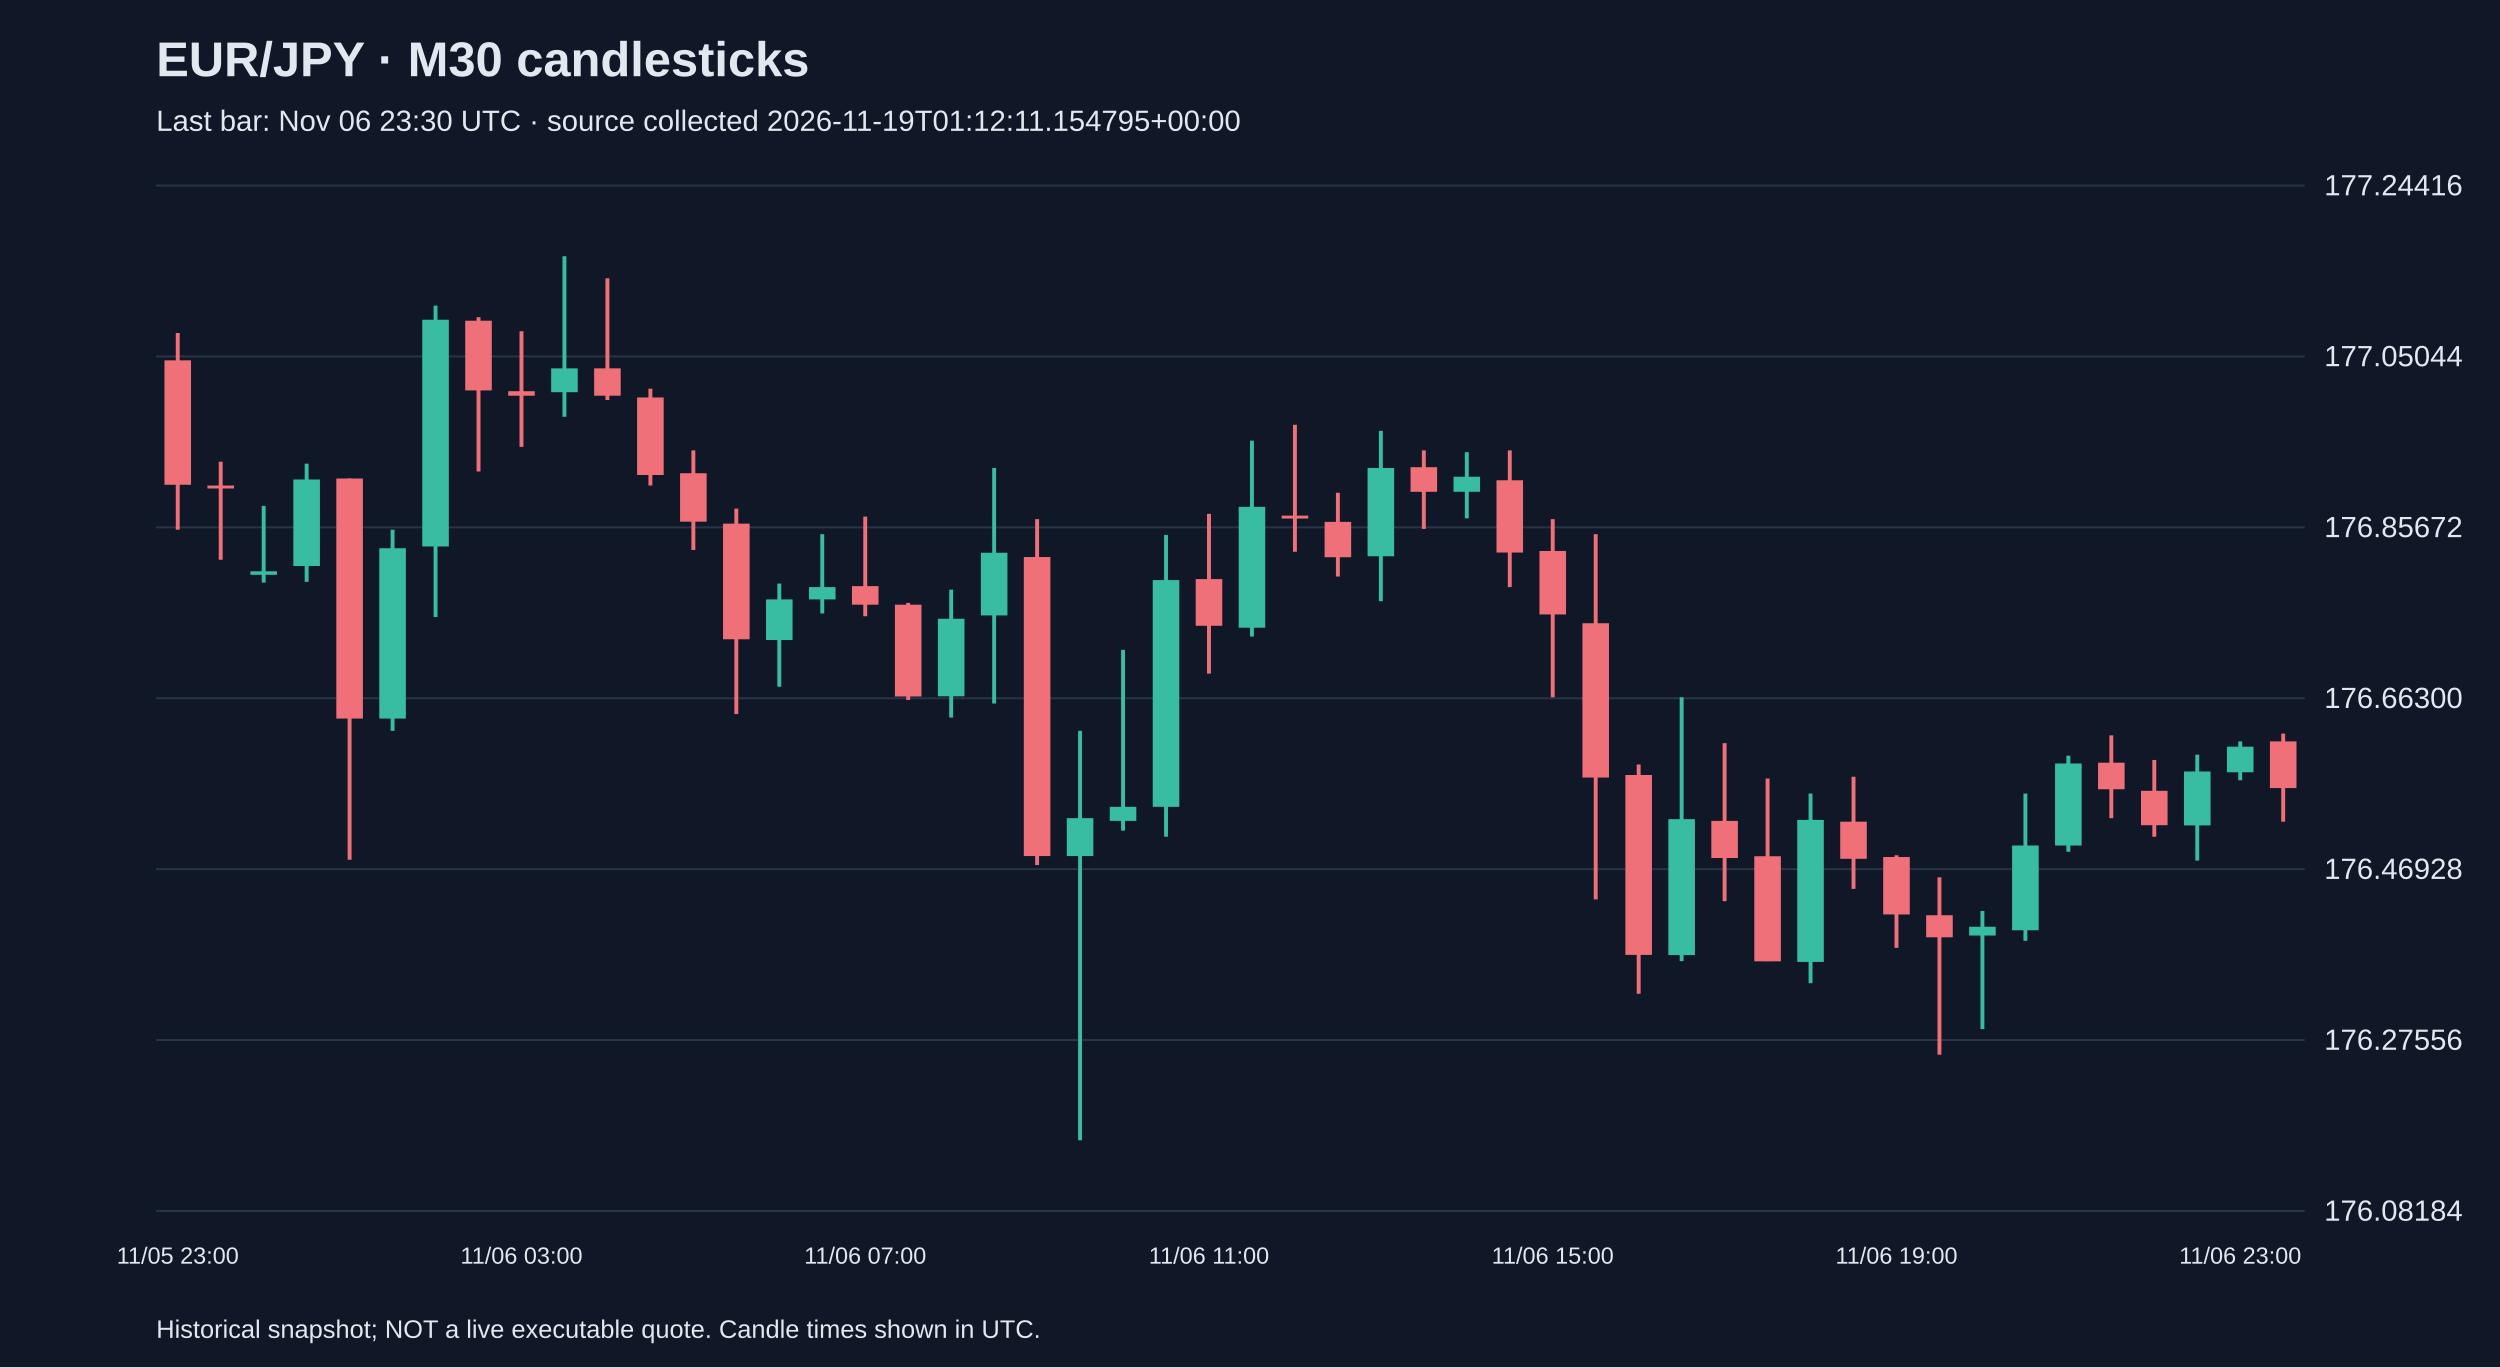
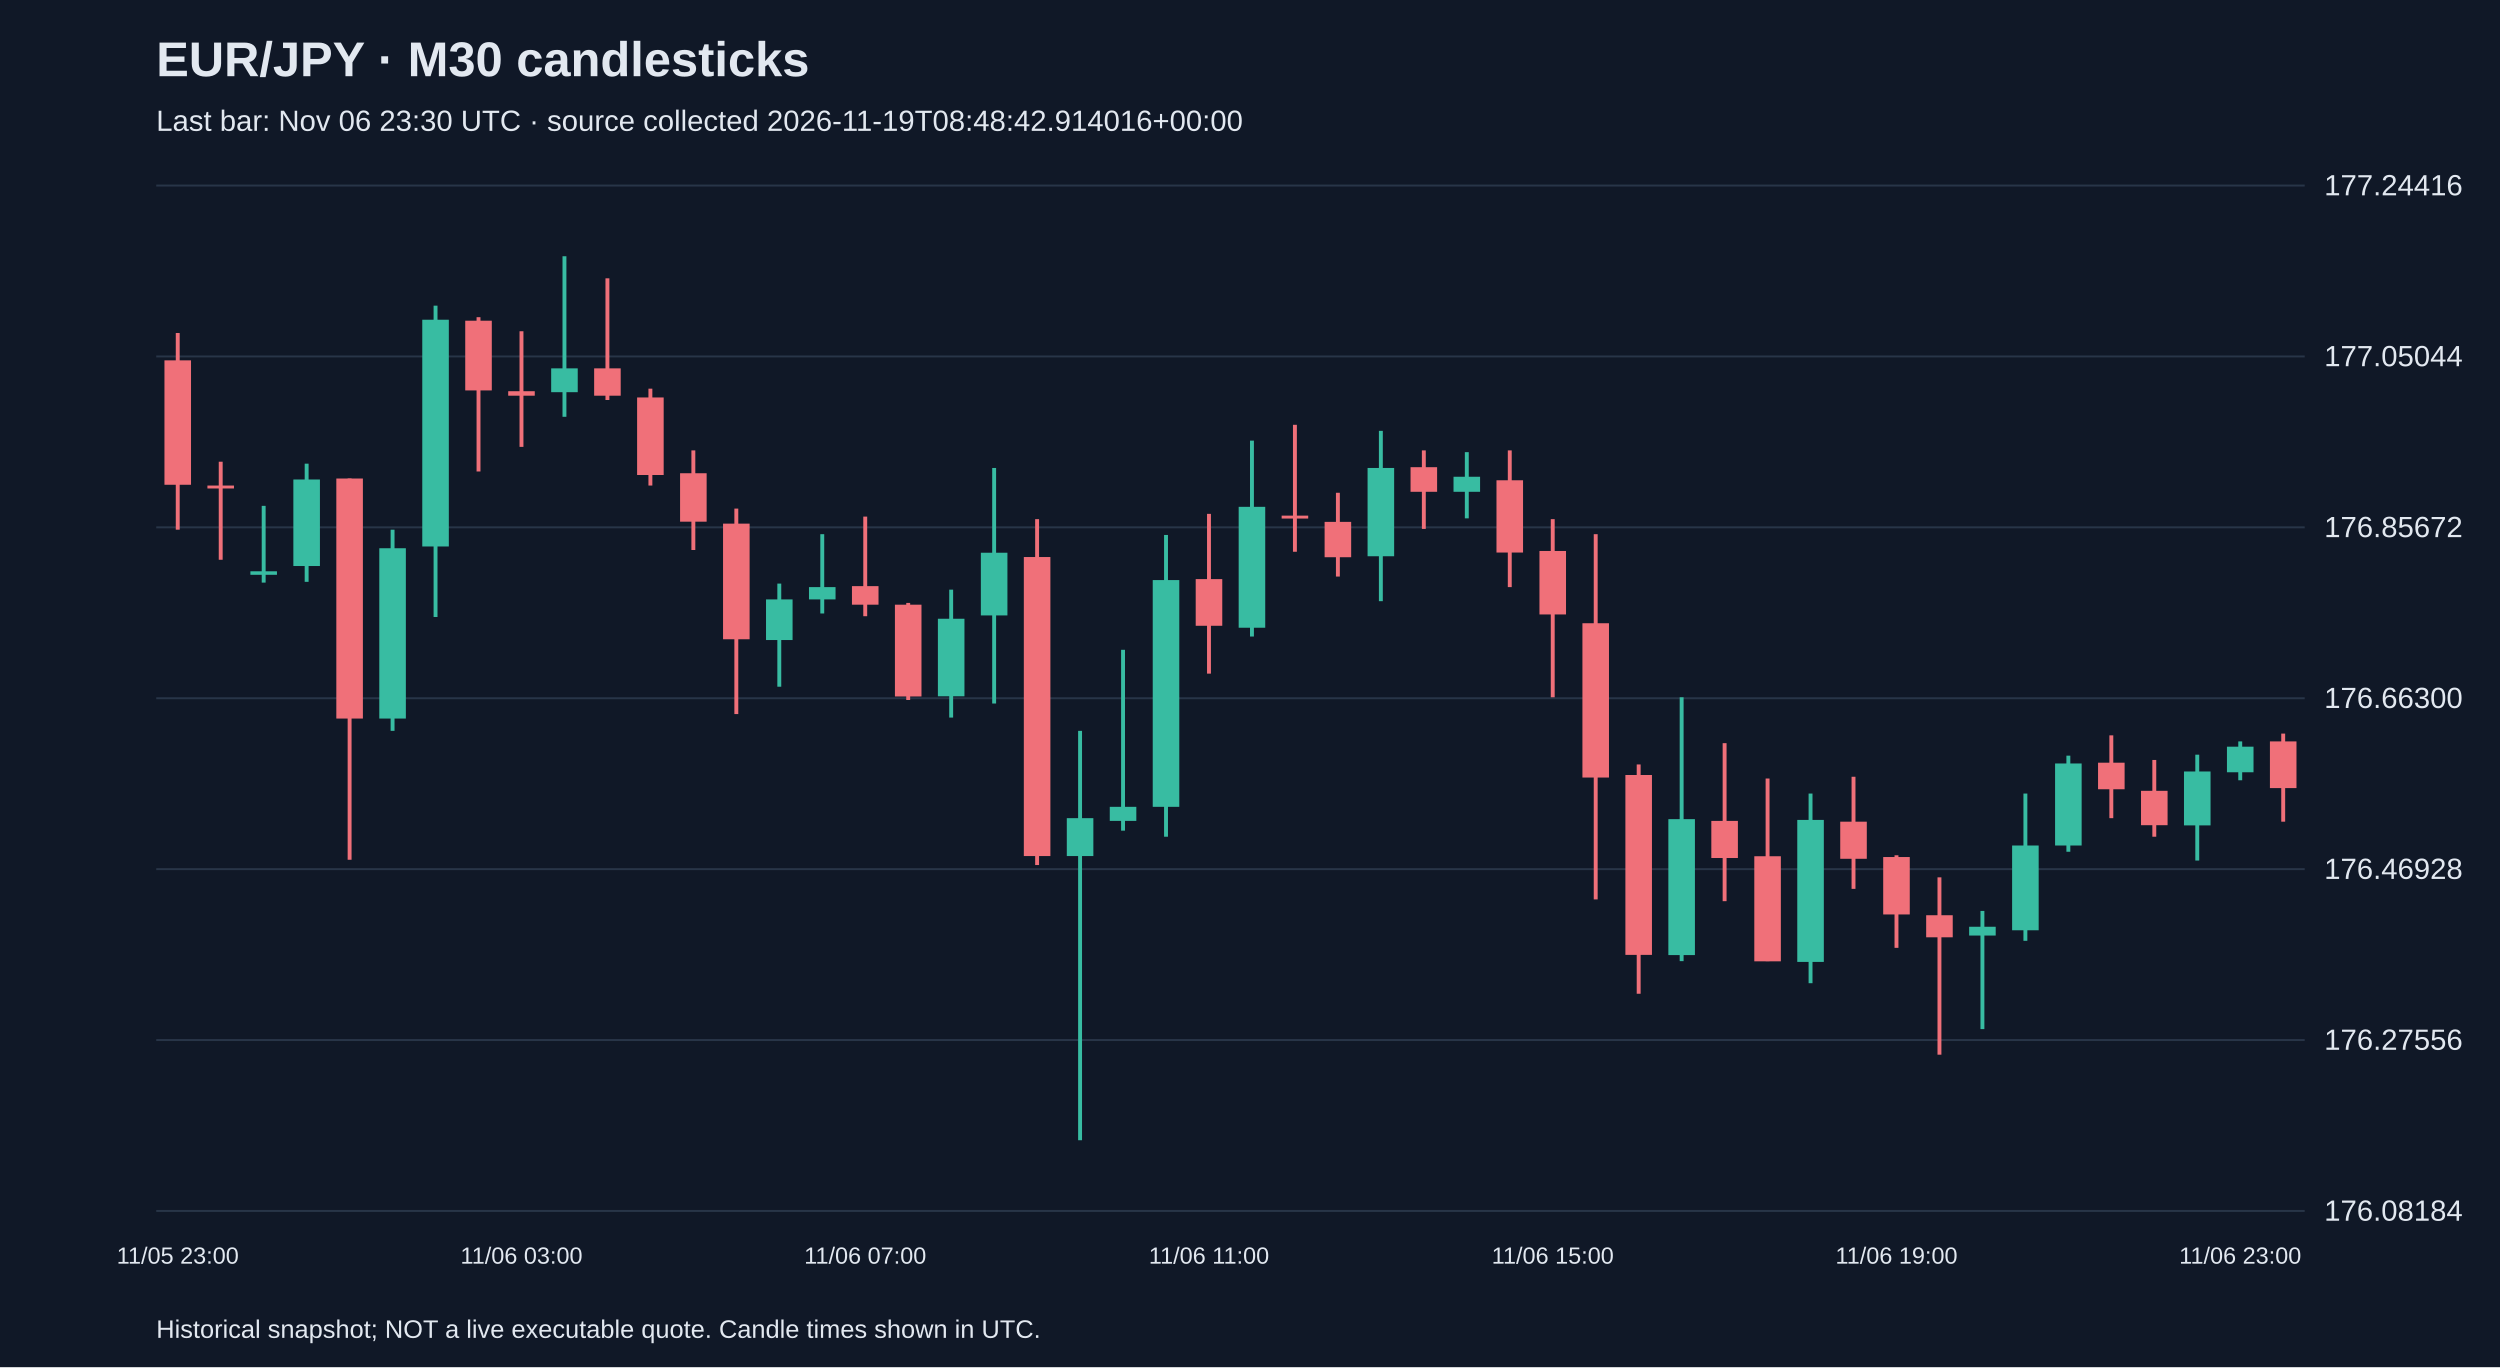
<svg xmlns="http://www.w3.org/2000/svg" viewBox="0 0 1280 700">
  <rect width="100%" height="100%" fill="#101827" />
  <style>text{font-family:Arial,sans-serif;fill:#e2e8f0}</style>
  <text x="80" y="39" font-size="25" font-weight="bold">EUR/JPY · M30 candlesticks</text>
-   <text x="80" y="67" font-size="15" fill="#a6b1c5">Last bar: Nov 06 23:30 UTC · source collected 2026-11-19T01:12:11.154795+00:00</text>
+   <text x="80" y="67" font-size="15" fill="#a6b1c5">Last bar: Nov 06 23:30 UTC · source collected 2026-11-19T08:48:42.914016+00:00</text>
  <line x1="80" y1="620.0" x2="1180" y2="620.0" stroke="#283548" />
  <text x="1190" y="625.0" font-size="15">176.08184</text>
  <line x1="80" y1="532.5" x2="1180" y2="532.5" stroke="#283548" />
  <text x="1190" y="537.5" font-size="15">176.27556</text>
  <line x1="80" y1="445.0" x2="1180" y2="445.0" stroke="#283548" />
  <text x="1190" y="450.0" font-size="15">176.46928</text>
  <line x1="80" y1="357.5" x2="1180" y2="357.5" stroke="#283548" />
  <text x="1190" y="362.5" font-size="15">176.66300</text>
  <line x1="80" y1="270.0" x2="1180" y2="270.0" stroke="#283548" />
  <text x="1190" y="275.0" font-size="15">176.85672</text>
  <line x1="80" y1="182.5" x2="1180" y2="182.5" stroke="#283548" />
  <text x="1190" y="187.5" font-size="15">177.05044</text>
  <line x1="80" y1="95.0" x2="1180" y2="95.0" stroke="#283548" />
  <text x="1190" y="100.0" font-size="15">177.24416</text>
  <line x1="91.0" y1="170.5" x2="91.0" y2="271.2" stroke="#f07079" stroke-width="2" />
  <rect x="84.2" y="184.5" width="13.6" height="63.7" fill="#f07079" />
  <text x="91.0" y="647" text-anchor="middle" font-size="12">11/05 23:00</text>
  <line x1="113.0" y1="236.4" x2="113.0" y2="286.6" stroke="#f07079" stroke-width="2" />
  <rect x="106.2" y="248.6" width="13.6" height="1.5" fill="#f07079" />
  <line x1="135.0" y1="259.0" x2="135.0" y2="298.3" stroke="#38bca2" stroke-width="2" />
  <rect x="128.2" y="292.5" width="13.6" height="1.8" fill="#38bca2" />
  <line x1="157.0" y1="237.4" x2="157.0" y2="297.9" stroke="#38bca2" stroke-width="2" />
  <rect x="150.2" y="245.5" width="13.6" height="44.3" fill="#38bca2" />
  <line x1="179.0" y1="245.0" x2="179.0" y2="440.2" stroke="#f07079" stroke-width="2" />
  <rect x="172.2" y="245.0" width="13.6" height="122.9" fill="#f07079" />
  <line x1="201.0" y1="271.2" x2="201.0" y2="374.2" stroke="#38bca2" stroke-width="2" />
  <rect x="194.2" y="280.7" width="13.6" height="87.2" fill="#38bca2" />
  <line x1="223.0" y1="156.5" x2="223.0" y2="315.9" stroke="#38bca2" stroke-width="2" />
  <rect x="216.2" y="163.7" width="13.6" height="116.1" fill="#38bca2" />
  <line x1="245.0" y1="162.4" x2="245.0" y2="241.4" stroke="#f07079" stroke-width="2" />
  <rect x="238.2" y="164.2" width="13.6" height="35.7" fill="#f07079" />
  <line x1="267.0" y1="169.6" x2="267.0" y2="228.8" stroke="#f07079" stroke-width="2" />
  <rect x="260.2" y="200.3" width="13.6" height="2.3" fill="#f07079" />
  <text x="267.0" y="647" text-anchor="middle" font-size="12">11/06 03:00</text>
  <line x1="289.0" y1="131.2" x2="289.0" y2="213.4" stroke="#38bca2" stroke-width="2" />
  <rect x="282.2" y="188.6" width="13.6" height="12.2" fill="#38bca2" />
  <line x1="311.0" y1="142.5" x2="311.0" y2="204.8" stroke="#f07079" stroke-width="2" />
  <rect x="304.2" y="188.6" width="13.6" height="14.0" fill="#f07079" />
  <line x1="333.0" y1="199.0" x2="333.0" y2="248.6" stroke="#f07079" stroke-width="2" />
  <rect x="326.2" y="203.5" width="13.6" height="39.7" fill="#f07079" />
  <line x1="355.0" y1="230.6" x2="355.0" y2="281.6" stroke="#f07079" stroke-width="2" />
  <rect x="348.2" y="242.3" width="13.6" height="24.8" fill="#f07079" />
  <line x1="377.0" y1="260.4" x2="377.0" y2="365.6" stroke="#f07079" stroke-width="2" />
  <rect x="370.2" y="268.1" width="13.6" height="59.2" fill="#f07079" />
  <line x1="399.0" y1="298.8" x2="399.0" y2="351.6" stroke="#38bca2" stroke-width="2" />
  <rect x="392.2" y="306.9" width="13.6" height="20.8" fill="#38bca2" />
  <line x1="421.0" y1="273.5" x2="421.0" y2="314.1" stroke="#38bca2" stroke-width="2" />
  <rect x="414.2" y="300.6" width="13.6" height="6.3" fill="#38bca2" />
  <line x1="443.0" y1="264.5" x2="443.0" y2="315.5" stroke="#f07079" stroke-width="2" />
  <rect x="436.2" y="300.1" width="13.6" height="9.5" fill="#f07079" />
  <text x="443.0" y="647" text-anchor="middle" font-size="12">11/06 07:00</text>
  <line x1="465.0" y1="308.7" x2="465.0" y2="358.4" stroke="#f07079" stroke-width="2" />
  <rect x="458.2" y="309.6" width="13.6" height="47.0" fill="#f07079" />
  <line x1="487.0" y1="301.9" x2="487.0" y2="367.4" stroke="#38bca2" stroke-width="2" />
  <rect x="480.2" y="316.8" width="13.6" height="39.7" fill="#38bca2" />
  <line x1="509.0" y1="239.6" x2="509.0" y2="360.2" stroke="#38bca2" stroke-width="2" />
  <rect x="502.2" y="283.0" width="13.6" height="32.1" fill="#38bca2" />
  <line x1="531.0" y1="265.8" x2="531.0" y2="442.9" stroke="#f07079" stroke-width="2" />
  <rect x="524.2" y="285.2" width="13.6" height="153.1" fill="#f07079" />
  <line x1="553.0" y1="374.2" x2="553.0" y2="583.8" stroke="#38bca2" stroke-width="2" />
  <rect x="546.2" y="418.9" width="13.6" height="19.4" fill="#38bca2" />
  <line x1="575.0" y1="332.7" x2="575.0" y2="425.3" stroke="#38bca2" stroke-width="2" />
  <rect x="568.2" y="413.1" width="13.6" height="7.2" fill="#38bca2" />
  <line x1="597.0" y1="273.9" x2="597.0" y2="428.4" stroke="#38bca2" stroke-width="2" />
  <rect x="590.2" y="297.0" width="13.6" height="116.1" fill="#38bca2" />
  <line x1="619.0" y1="263.1" x2="619.0" y2="344.9" stroke="#f07079" stroke-width="2" />
  <rect x="612.2" y="296.5" width="13.6" height="23.9" fill="#f07079" />
  <text x="619.0" y="647" text-anchor="middle" font-size="12">11/06 11:00</text>
  <line x1="641.0" y1="225.6" x2="641.0" y2="325.9" stroke="#38bca2" stroke-width="2" />
  <rect x="634.2" y="259.5" width="13.6" height="61.9" fill="#38bca2" />
  <line x1="663.0" y1="217.5" x2="663.0" y2="282.5" stroke="#f07079" stroke-width="2" />
  <rect x="656.2" y="264.0" width="13.6" height="1.5" fill="#f07079" />
  <line x1="685.0" y1="252.3" x2="685.0" y2="295.2" stroke="#f07079" stroke-width="2" />
  <rect x="678.2" y="267.2" width="13.6" height="18.1" fill="#f07079" />
  <line x1="707.0" y1="220.6" x2="707.0" y2="307.8" stroke="#38bca2" stroke-width="2" />
  <rect x="700.2" y="239.6" width="13.6" height="45.2" fill="#38bca2" />
  <line x1="729.0" y1="230.6" x2="729.0" y2="270.8" stroke="#f07079" stroke-width="2" />
  <rect x="722.2" y="239.2" width="13.6" height="12.6" fill="#f07079" />
  <line x1="751.0" y1="231.5" x2="751.0" y2="265.4" stroke="#38bca2" stroke-width="2" />
  <rect x="744.2" y="244.1" width="13.6" height="7.7" fill="#38bca2" />
  <line x1="773.0" y1="230.6" x2="773.0" y2="300.6" stroke="#f07079" stroke-width="2" />
  <rect x="766.2" y="245.9" width="13.6" height="37.0" fill="#f07079" />
  <line x1="795.0" y1="265.8" x2="795.0" y2="357.0" stroke="#f07079" stroke-width="2" />
  <rect x="788.2" y="282.1" width="13.6" height="32.5" fill="#f07079" />
  <text x="795.0" y="647" text-anchor="middle" font-size="12">11/06 15:00</text>
  <line x1="817.0" y1="273.5" x2="817.0" y2="460.5" stroke="#f07079" stroke-width="2" />
  <rect x="810.2" y="319.1" width="13.6" height="79.0" fill="#f07079" />
  <line x1="839.0" y1="391.4" x2="839.0" y2="508.8" stroke="#f07079" stroke-width="2" />
  <rect x="832.2" y="396.8" width="13.6" height="92.1" fill="#f07079" />
  <line x1="861.0" y1="357.0" x2="861.0" y2="492.1" stroke="#38bca2" stroke-width="2" />
  <rect x="854.2" y="419.4" width="13.6" height="69.6" fill="#38bca2" />
  <line x1="883.0" y1="380.5" x2="883.0" y2="461.4" stroke="#f07079" stroke-width="2" />
  <rect x="876.2" y="420.3" width="13.6" height="19.0" fill="#f07079" />
  <line x1="905.0" y1="398.6" x2="905.0" y2="492.1" stroke="#f07079" stroke-width="2" />
  <rect x="898.2" y="438.4" width="13.6" height="53.8" fill="#f07079" />
  <line x1="927.0" y1="406.3" x2="927.0" y2="503.4" stroke="#38bca2" stroke-width="2" />
  <rect x="920.2" y="419.8" width="13.6" height="72.7" fill="#38bca2" />
  <line x1="949.0" y1="397.7" x2="949.0" y2="455.1" stroke="#f07079" stroke-width="2" />
  <rect x="942.2" y="420.7" width="13.6" height="19.0" fill="#f07079" />
  <line x1="971.0" y1="437.9" x2="971.0" y2="485.3" stroke="#f07079" stroke-width="2" />
  <rect x="964.2" y="438.8" width="13.6" height="29.4" fill="#f07079" />
  <text x="971.0" y="647" text-anchor="middle" font-size="12">11/06 19:00</text>
  <line x1="993.0" y1="449.2" x2="993.0" y2="540.0" stroke="#f07079" stroke-width="2" />
  <rect x="986.2" y="468.6" width="13.6" height="11.3" fill="#f07079" />
  <line x1="1015.0" y1="466.4" x2="1015.0" y2="526.9" stroke="#38bca2" stroke-width="2" />
  <rect x="1008.2" y="474.5" width="13.6" height="4.5" fill="#38bca2" />
  <line x1="1037.0" y1="406.3" x2="1037.0" y2="481.7" stroke="#38bca2" stroke-width="2" />
  <rect x="1030.2" y="432.9" width="13.6" height="43.4" fill="#38bca2" />
  <line x1="1059.0" y1="386.9" x2="1059.0" y2="436.1" stroke="#38bca2" stroke-width="2" />
  <rect x="1052.2" y="390.9" width="13.6" height="42.0" fill="#38bca2" />
  <line x1="1081.0" y1="376.5" x2="1081.0" y2="418.9" stroke="#f07079" stroke-width="2" />
  <rect x="1074.2" y="390.5" width="13.6" height="13.6" fill="#f07079" />
  <line x1="1103.0" y1="389.1" x2="1103.0" y2="428.4" stroke="#f07079" stroke-width="2" />
  <rect x="1096.2" y="404.9" width="13.6" height="17.6" fill="#f07079" />
  <line x1="1125.0" y1="386.4" x2="1125.0" y2="440.6" stroke="#38bca2" stroke-width="2" />
  <rect x="1118.2" y="395.0" width="13.6" height="27.6" fill="#38bca2" />
  <line x1="1147.0" y1="379.6" x2="1147.0" y2="399.5" stroke="#38bca2" stroke-width="2" />
  <rect x="1140.2" y="382.3" width="13.6" height="13.1" fill="#38bca2" />
  <text x="1147.0" y="647" text-anchor="middle" font-size="12">11/06 23:00</text>
  <line x1="1169.0" y1="375.6" x2="1169.0" y2="420.7" stroke="#f07079" stroke-width="2" />
  <rect x="1162.2" y="379.6" width="13.6" height="23.9" fill="#f07079" />
  <text x="80" y="685" font-size="13">Historical snapshot; NOT a live executable quote. Candle times shown in UTC.</text>
</svg>
